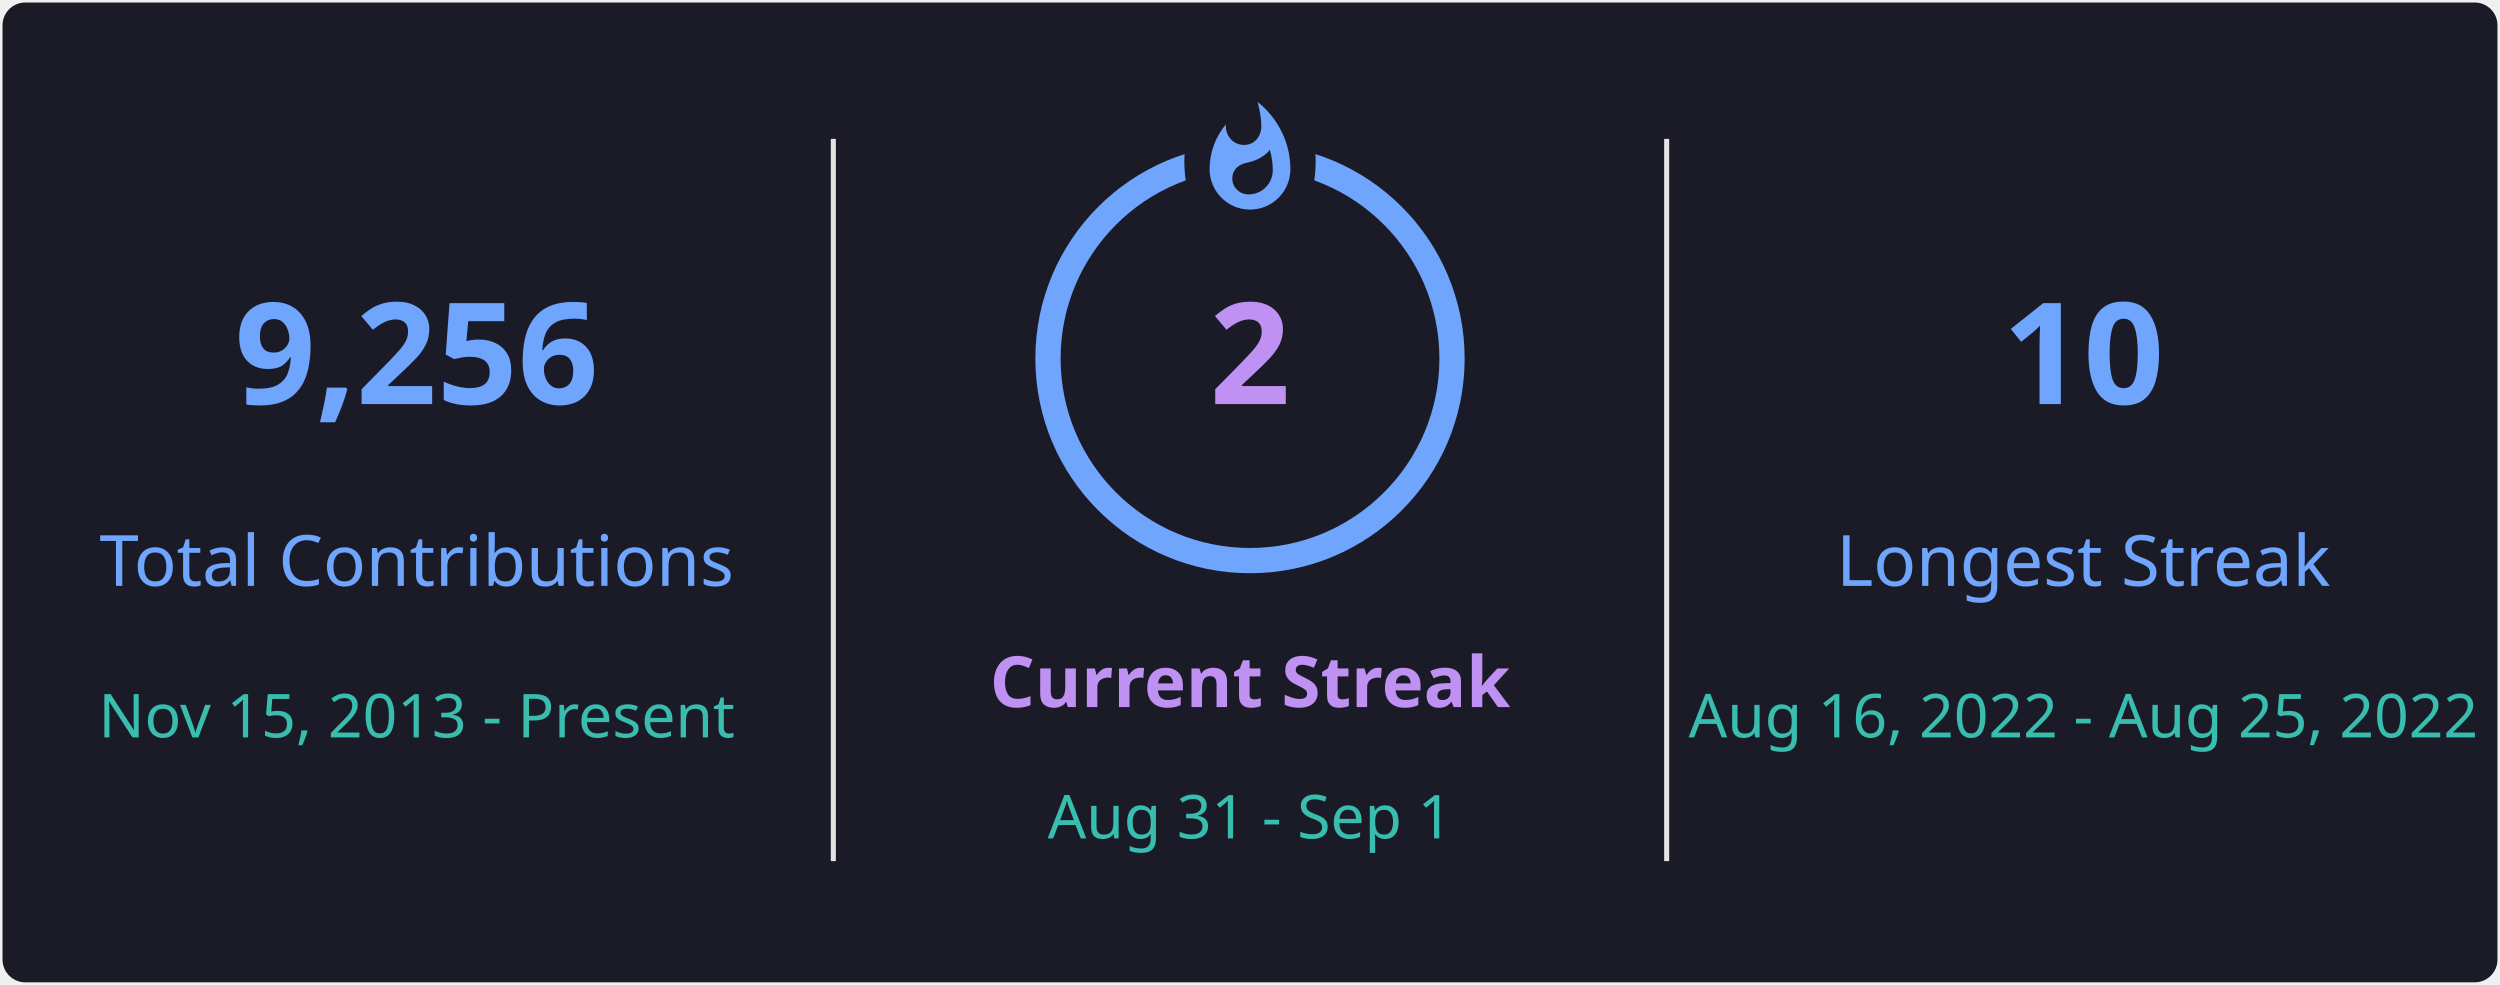
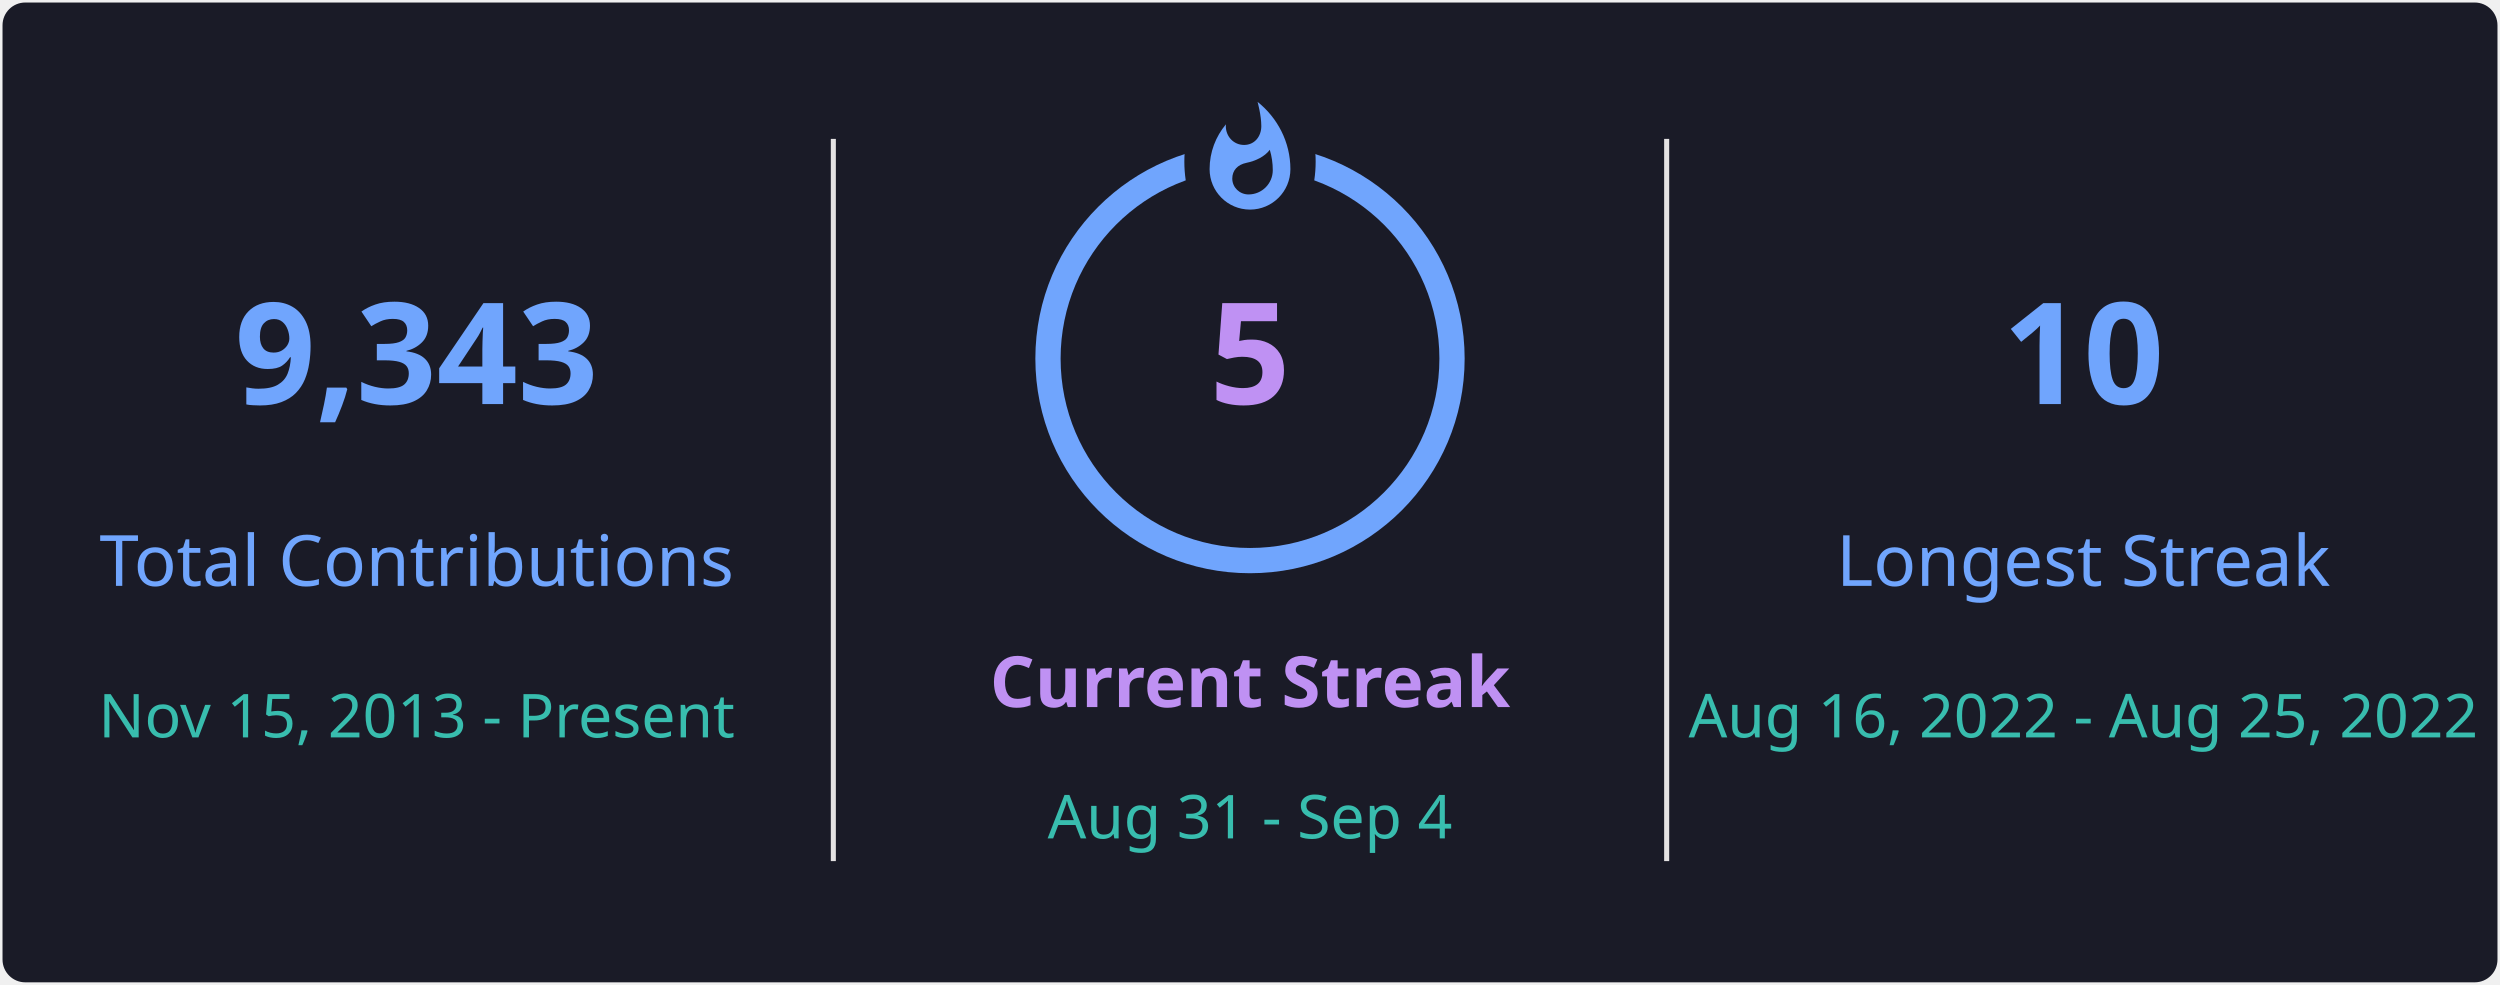
<svg xmlns="http://www.w3.org/2000/svg" style="isolation: isolate" viewBox="0 0 495 195" width="495px" height="195px" direction="ltr">
  <defs>
    <clipPath id="outer_rectangle">
      <rect width="495" height="195" rx="4.5" />
    </clipPath>
    <mask id="mask_out_ring_behind_fire">
      <rect width="495" height="195" fill="white" />
      <ellipse id="mask-ellipse" cx="247.5" cy="32" rx="13" ry="18" fill="black" />
    </mask>
  </defs>
  <g clip-path="url(#outer_rectangle)">
    <g style="isolation: isolate">
      <rect stroke="#000000" stroke-opacity="0" fill="#1A1B27" rx="4.5" x="0.5" y="0.5" width="494" height="194" />
    </g>
    <g style="isolation: isolate">
      <line x1="165" y1="28" x2="165" y2="170" vector-effect="non-scaling-stroke" stroke-width="1" stroke="#E4E2E2" stroke-linejoin="miter" stroke-linecap="square" stroke-miterlimit="3" />
      <line x1="330" y1="28" x2="330" y2="170" vector-effect="non-scaling-stroke" stroke-width="1" stroke="#E4E2E2" stroke-linejoin="miter" stroke-linecap="square" stroke-miterlimit="3" />
    </g>
    <g style="isolation: isolate">
      <g transform="translate(82.5, 48)">
        <text x="0" y="32" stroke-width="0" text-anchor="middle" fill="#70A5FD" stroke="none" font-family="&quot;Segoe UI&quot;, Ubuntu, sans-serif" font-weight="700" font-size="28px" font-style="normal" style="opacity: 1; opacity: 1;">
-                         9,256
+                         9,343
                    </text>
      </g>
      <g transform="translate(82.5, 84)">
        <text x="0" y="32" stroke-width="0" text-anchor="middle" fill="#70A5FD" stroke="none" font-family="&quot;Segoe UI&quot;, Ubuntu, sans-serif" font-weight="400" font-size="14px" font-style="normal" style="opacity: 1; opacity: 1;">
                        Total Contributions
                    </text>
      </g>
      <g transform="translate(82.5, 114)">
        <text x="0" y="32" stroke-width="0" text-anchor="middle" fill="#38BDAE" stroke="none" font-family="&quot;Segoe UI&quot;, Ubuntu, sans-serif" font-weight="400" font-size="12px" font-style="normal" style="opacity: 1; opacity: 1;">
                        Nov 15, 2013 - Present
                    </text>
      </g>
    </g>
    <g style="isolation: isolate">
      <g transform="translate(247.5, 108)">
        <text x="0" y="32" stroke-width="0" text-anchor="middle" fill="#BF91F3" stroke="none" font-family="&quot;Segoe UI&quot;, Ubuntu, sans-serif" font-weight="700" font-size="14px" font-style="normal" style="opacity: 1; opacity: 1;">
                        Current Streak
                    </text>
      </g>
      <g transform="translate(247.5, 145)">
        <text x="0" y="21" stroke-width="0" text-anchor="middle" fill="#38BDAE" stroke="none" font-family="&quot;Segoe UI&quot;, Ubuntu, sans-serif" font-weight="400" font-size="12px" font-style="normal" style="opacity: 1; opacity: 1;">
-                         Aug 31 - Sep 1
+                         Aug 31 - Sep 4
                    </text>
      </g>
      <g mask="url(#mask_out_ring_behind_fire)">
        <circle cx="247.5" cy="71" r="40" fill="none" stroke="#70A5FD" stroke-width="5" style="opacity: 1; opacity: 1;" />
      </g>
      <g transform="translate(247.5, 19.5)" stroke-opacity="0" style="opacity: 1; opacity: 1;">
        <path d="M -12 -0.5 L 15 -0.5 L 15 23.5 L -12 23.5 L -12 -0.5 Z" fill="none" />
        <path d="M 1.5 0.67 C 1.5 0.67 2.24 3.32 2.24 5.47 C 2.24 7.53 0.89 9.2 -1.17 9.2 C -3.23 9.2 -4.79 7.53 -4.79 5.47 L -4.76 5.11 C -6.78 7.51 -8 10.62 -8 13.99 C -8 18.41 -4.42 22 0 22 C 4.42 22 8 18.41 8 13.99 C 8 8.6 5.41 3.79 1.5 0.67 Z M -0.29 19 C -2.07 19 -3.51 17.6 -3.51 15.86 C -3.51 14.24 -2.46 13.1 -0.7 12.74 C 1.07 12.38 2.9 11.53 3.92 10.16 C 4.31 11.45 4.51 12.81 4.51 14.2 C 4.51 16.85 2.36 19 -0.29 19 Z" fill="#70A5FD" stroke-opacity="0" />
      </g>
      <g transform="translate(247.5, 48)">
        <text x="0" y="32" stroke-width="0" text-anchor="middle" fill="#BF91F3" stroke="none" font-family="&quot;Segoe UI&quot;, Ubuntu, sans-serif" font-weight="700" font-size="28px" font-style="normal" style="font-size: 28px;">
-                         2
+                         5
                    </text>
      </g>
    </g>
    <g style="isolation: isolate">
      <g transform="translate(412.5, 48)">
        <text x="0" y="32" stroke-width="0" text-anchor="middle" fill="#70A5FD" stroke="none" font-family="&quot;Segoe UI&quot;, Ubuntu, sans-serif" font-weight="700" font-size="28px" font-style="normal" style="opacity: 1; opacity: 1;">
                        10
                    </text>
      </g>
      <g transform="translate(412.5, 84)">
        <text x="0" y="32" stroke-width="0" text-anchor="middle" fill="#70A5FD" stroke="none" font-family="&quot;Segoe UI&quot;, Ubuntu, sans-serif" font-weight="400" font-size="14px" font-style="normal" style="opacity: 1; opacity: 1;">
                        Longest Streak
                    </text>
      </g>
      <g transform="translate(412.5, 114)">
        <text x="0" y="32" stroke-width="0" text-anchor="middle" fill="#38BDAE" stroke="none" font-family="&quot;Segoe UI&quot;, Ubuntu, sans-serif" font-weight="400" font-size="12px" font-style="normal" style="opacity: 1; opacity: 1;">
                        Aug 16, 2022 - Aug 25, 2022
                    </text>
      </g>
    </g>
  </g>
</svg>
